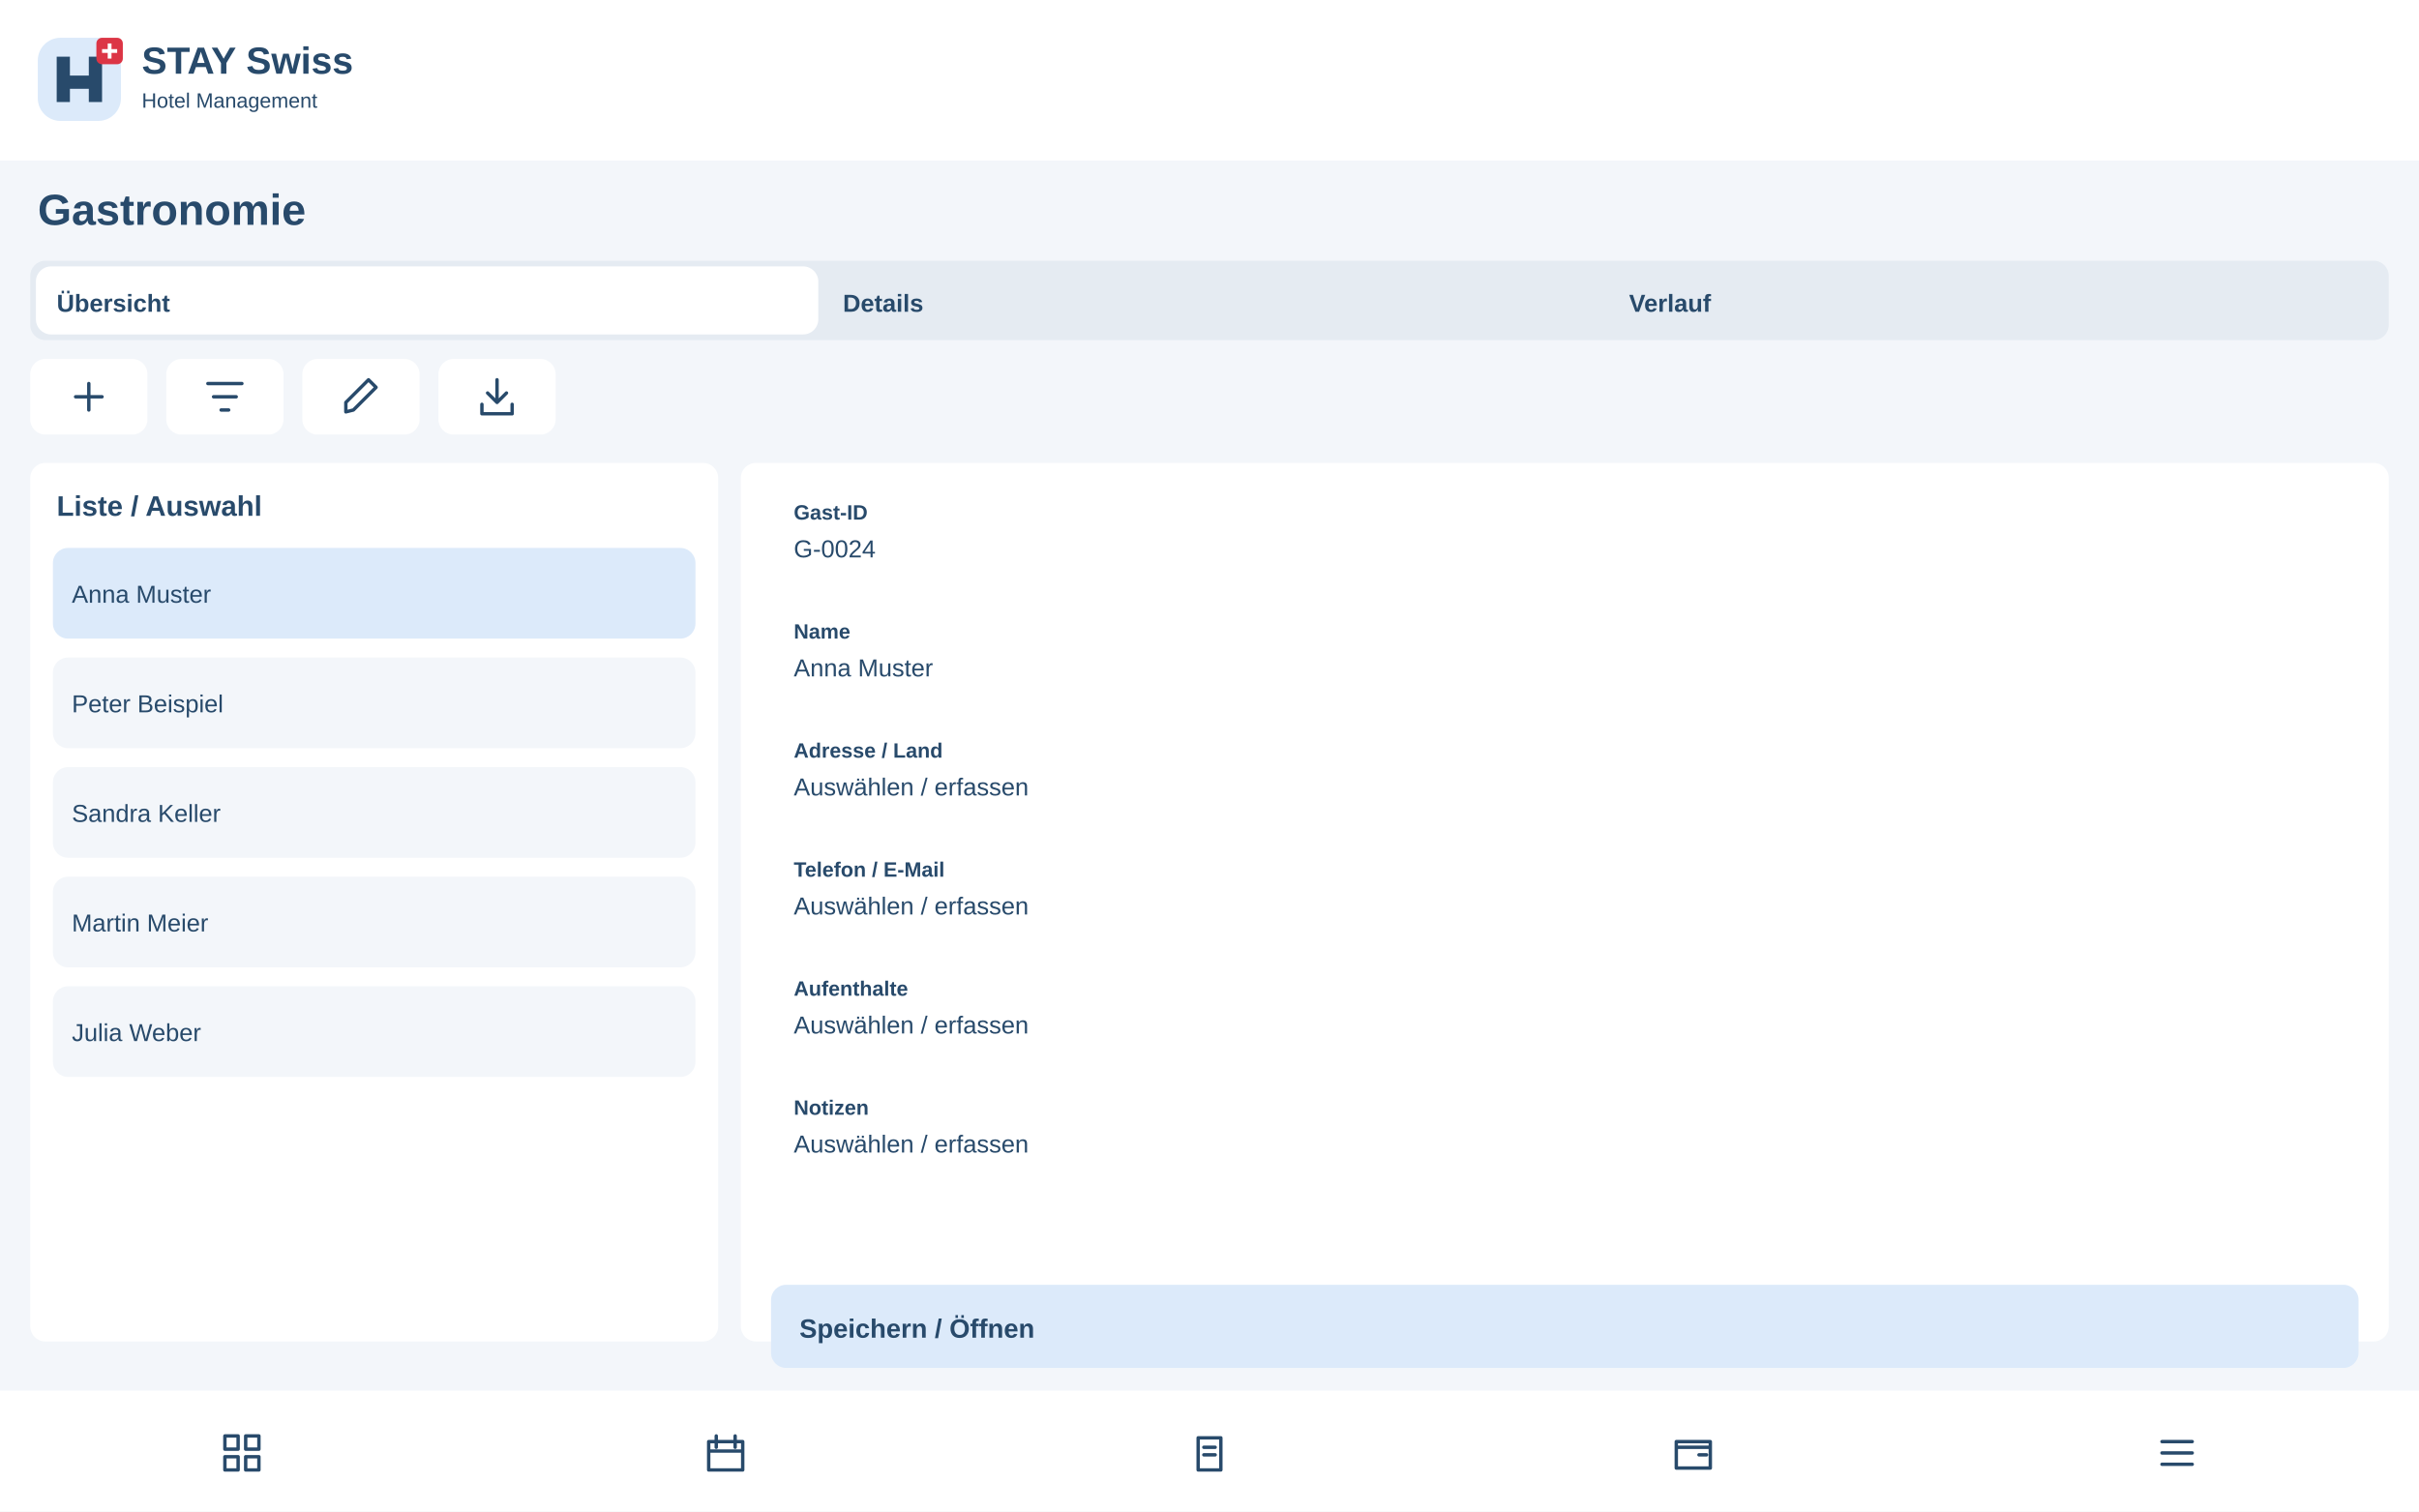
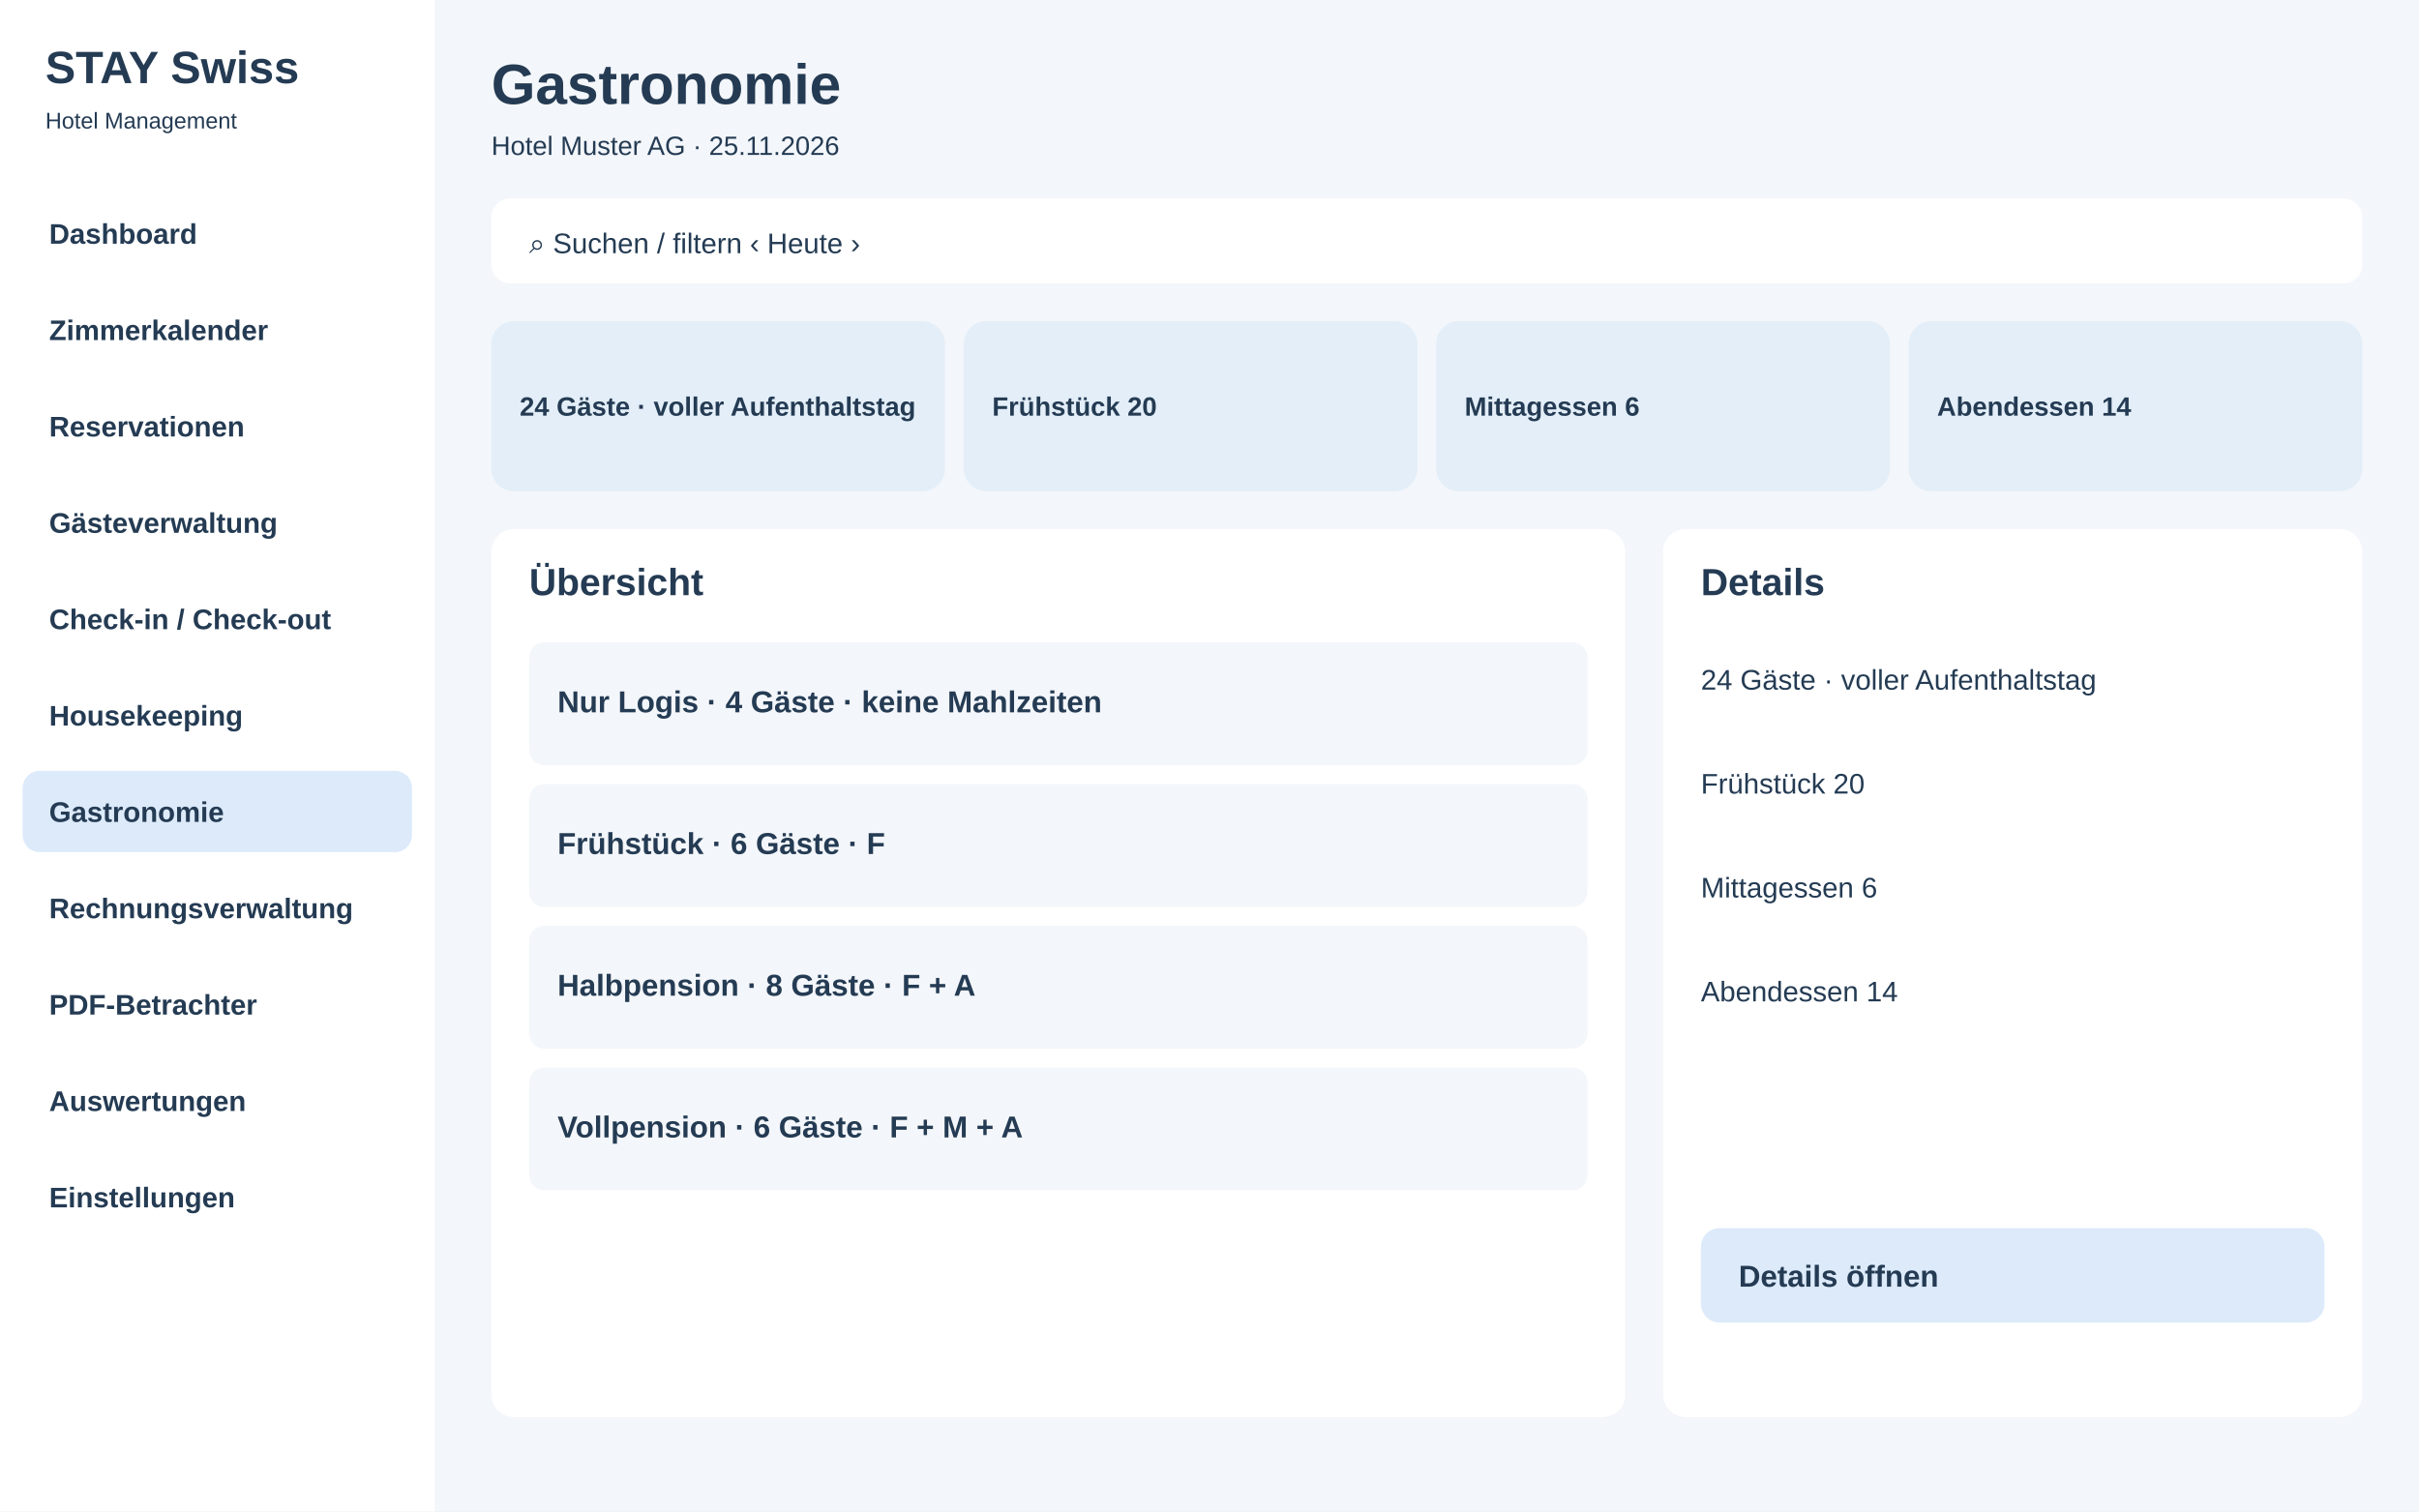
<svg xmlns="http://www.w3.org/2000/svg" width="1280" height="800" viewBox="0 0 1280 800">
-   <rect x="0" y="0" width="1280" height="800" rx="0" fill="#f3f6fa" />
-   <rect x="0" y="0" width="1280" height="85" rx="0" fill="#fff" />
-   <g transform="translate(20 20)">
-     <rect x="0" y="0" width="44" height="44" rx="12" fill="#dceafa" />
-     <path d="M10 34V10H17V20H27V10H34V34H27V27H17V34Z" fill="#284a6b" />
-     <rect x="31" y="0" width="14" height="14" rx="3" fill="#dc3545" />
-     <path d="M38 3v8m-4-4h8" stroke="white" stroke-width="2" />
-   </g>
-   <text x="75" y="39" font-family="Arial,sans-serif" font-size="20" font-weight="700" fill="#284a6b">STAY Swiss</text>
-   <text x="75" y="57" font-family="Arial,sans-serif" font-size="11" font-weight="400" fill="#284a6b">Hotel Management</text>
-   <text x="20" y="119" font-family="Arial,sans-serif" font-size="23" font-weight="700" fill="#284a6b">Gastronomie</text>
-   <rect x="16" y="138" width="1248" height="42" rx="8" fill="#e5ebf2" />
-   <rect x="19" y="141" width="414" height="36" rx="8" fill="#fff" />
-   <text x="30" y="165" font-family="Arial,sans-serif" font-size="13" font-weight="700" fill="#284a6b">Übersicht</text>
-   <text x="446" y="165" font-family="Arial,sans-serif" font-size="13" font-weight="700" fill="#284a6b">Details</text>
-   <text x="862" y="165" font-family="Arial,sans-serif" font-size="13" font-weight="700" fill="#284a6b">Verlauf</text>
-   <g>
-     <rect x="16" y="190" width="62" height="40" rx="8" fill="#fff" />
-     <g transform="translate(35 198)" fill="none" stroke="#284a6b" stroke-width="1.8" stroke-linecap="round" stroke-linejoin="round">
-       <path d="M12 5v14M5 12h14" />
-     </g>
-   </g>
-   <g>
-     <rect x="88" y="190" width="62" height="40" rx="8" fill="#fff" />
-     <g transform="translate(107 198)" fill="none" stroke="#284a6b" stroke-width="1.8" stroke-linecap="round" stroke-linejoin="round">
-       <path d="M3 5h18M6 12h12M10 19h4" />
-     </g>
-   </g>
-   <g>
-     <rect x="160" y="190" width="62" height="40" rx="8" fill="#fff" />
-     <g transform="translate(179 198)" fill="none" stroke="#284a6b" stroke-width="1.8" stroke-linecap="round" stroke-linejoin="round">
-       <path d="M4 20l4-1L20 7l-4-4L4 15z" />
-     </g>
-   </g>
-   <g>
-     <rect x="232" y="190" width="62" height="40" rx="8" fill="#fff" />
-     <g transform="translate(251 198)" fill="none" stroke="#284a6b" stroke-width="1.8" stroke-linecap="round" stroke-linejoin="round">
-       <path d="M12 3v12m-5-5 5 5 5-5M4 16v5h16v-5" />
-     </g>
-   </g>
-   <rect x="16" y="245" width="364" height="465" rx="8" fill="#fff" />
-   <text x="30" y="273" font-family="Arial,sans-serif" font-size="15" font-weight="700" fill="#284a6b">Liste / Auswahl</text>
-   <rect x="28" y="290" width="340" height="48" rx="8" fill="#dceafa" />
-   <text x="38" y="319" font-family="Arial,sans-serif" font-size="13" font-weight="400" fill="#284a6b">Anna Muster</text>
-   <rect x="28" y="348" width="340" height="48" rx="8" fill="#f3f6fa" />
-   <text x="38" y="377" font-family="Arial,sans-serif" font-size="13" font-weight="400" fill="#284a6b">Peter Beispiel</text>
-   <rect x="28" y="406" width="340" height="48" rx="8" fill="#f3f6fa" />
-   <text x="38" y="435" font-family="Arial,sans-serif" font-size="13" font-weight="400" fill="#284a6b">Sandra Keller</text>
-   <rect x="28" y="464" width="340" height="48" rx="8" fill="#f3f6fa" />
-   <text x="38" y="493" font-family="Arial,sans-serif" font-size="13" font-weight="400" fill="#284a6b">Martin Meier</text>
-   <rect x="28" y="522" width="340" height="48" rx="8" fill="#f3f6fa" />
-   <text x="38" y="551" font-family="Arial,sans-serif" font-size="13" font-weight="400" fill="#284a6b">Julia Weber</text>
-   <rect x="392" y="245" width="872" height="465" rx="8" fill="#fff" />
-   <rect x="408" y="255" width="840" height="55" rx="8" fill="#fff" />
-   <text x="420" y="275" font-family="Arial,sans-serif" font-size="11" font-weight="700" fill="#284a6b">Gast-ID</text>
-   <text x="420" y="295" font-family="Arial,sans-serif" font-size="13" font-weight="400" fill="#284a6b">G-0024</text>
-   <rect x="408" y="318" width="840" height="55" rx="8" fill="#fff" />
-   <text x="420" y="338" font-family="Arial,sans-serif" font-size="11" font-weight="700" fill="#284a6b">Name</text>
-   <text x="420" y="358" font-family="Arial,sans-serif" font-size="13" font-weight="400" fill="#284a6b">Anna Muster</text>
-   <rect x="408" y="381" width="840" height="55" rx="8" fill="#fff" />
-   <text x="420" y="401" font-family="Arial,sans-serif" font-size="11" font-weight="700" fill="#284a6b">Adresse / Land</text>
-   <text x="420" y="421" font-family="Arial,sans-serif" font-size="13" font-weight="400" fill="#284a6b">Auswählen / erfassen</text>
-   <rect x="408" y="444" width="840" height="55" rx="8" fill="#fff" />
-   <text x="420" y="464" font-family="Arial,sans-serif" font-size="11" font-weight="700" fill="#284a6b">Telefon / E-Mail</text>
-   <text x="420" y="484" font-family="Arial,sans-serif" font-size="13" font-weight="400" fill="#284a6b">Auswählen / erfassen</text>
-   <rect x="408" y="507" width="840" height="55" rx="8" fill="#fff" />
-   <text x="420" y="527" font-family="Arial,sans-serif" font-size="11" font-weight="700" fill="#284a6b">Aufenthalte</text>
-   <text x="420" y="547" font-family="Arial,sans-serif" font-size="13" font-weight="400" fill="#284a6b">Auswählen / erfassen</text>
-   <rect x="408" y="570" width="840" height="55" rx="8" fill="#fff" />
-   <text x="420" y="590" font-family="Arial,sans-serif" font-size="11" font-weight="700" fill="#284a6b">Notizen</text>
-   <text x="420" y="610" font-family="Arial,sans-serif" font-size="13" font-weight="400" fill="#284a6b">Auswählen / erfassen</text>
-   <rect x="408" y="680" width="840" height="44" rx="8" fill="#dceafa" />
-   <text x="423" y="708" font-family="Arial,sans-serif" font-size="14" font-weight="700" fill="#284a6b">Speichern / Öffnen</text>
-   <rect x="0" y="736" width="1280" height="64" rx="0" fill="#fff" />
-   <g>
-     <g transform="translate(116 757)" fill="none" stroke="#284a6b" stroke-width="1.8" stroke-linecap="round" stroke-linejoin="round">
-       <path d="M3 3h7v7H3zM14 3h7v7h-7zM3 14h7v7H3zM14 14h7v7h-7z" />
-     </g>
-   </g>
-   <g>
-     <g transform="translate(372 757)" fill="none" stroke="#284a6b" stroke-width="1.8" stroke-linecap="round" stroke-linejoin="round">
-       <path d="M3 6h18v15H3zM7 3v6M17 3v6M3 11h18" />
-     </g>
-   </g>
-   <g>
-     <g transform="translate(628 757)" fill="none" stroke="#284a6b" stroke-width="1.8" stroke-linecap="round" stroke-linejoin="round">
-       <path d="M6 4h12v17H6zM9 9h6M9 13h6" />
-     </g>
-   </g>
-   <g>
-     <g transform="translate(884 757)" fill="none" stroke="#284a6b" stroke-width="1.8" stroke-linecap="round" stroke-linejoin="round">
-       <path d="M3 6h18v14H3zM3 9h18M15 13h4" />
-     </g>
-   </g>
-   <g>
-     <g transform="translate(1140 757)" fill="none" stroke="#284a6b" stroke-width="1.8" stroke-linecap="round" stroke-linejoin="round">
-       <path d="M4 6h16M4 12h16M4 18h16" />
-     </g>
-   </g>
+   <rect x="0" y="0" width="1280" height="800" fill="#f3f6fa" rx="0" />
+   <rect x="0" y="0" width="230" height="800" fill="#fff" rx="0" />
+   <text x="24" y="44" font-family="Arial,sans-serif" font-size="24" font-weight="700" fill="#243b53">STAY Swiss</text>
+   <text x="24" y="68" font-family="Arial,sans-serif" font-size="12" font-weight="400" fill="#243b53">Hotel Management</text>
+   <rect x="12" y="102" width="206" height="43" fill="#fff" rx="9" />
+   <text x="26" y="129" font-family="Arial,sans-serif" font-size="15" font-weight="600" fill="#243b53">Dashboard</text>
+   <rect x="12" y="153" width="206" height="43" fill="#fff" rx="9" />
+   <text x="26" y="180" font-family="Arial,sans-serif" font-size="15" font-weight="600" fill="#243b53">Zimmerkalender</text>
+   <rect x="12" y="204" width="206" height="43" fill="#fff" rx="9" />
+   <text x="26" y="231" font-family="Arial,sans-serif" font-size="15" font-weight="600" fill="#243b53">Reservationen</text>
+   <rect x="12" y="255" width="206" height="43" fill="#fff" rx="9" />
+   <text x="26" y="282" font-family="Arial,sans-serif" font-size="15" font-weight="600" fill="#243b53">Gästeverwaltung</text>
+   <rect x="12" y="306" width="206" height="43" fill="#fff" rx="9" />
+   <text x="26" y="333" font-family="Arial,sans-serif" font-size="15" font-weight="600" fill="#243b53">Check-in / Check-out</text>
+   <rect x="12" y="357" width="206" height="43" fill="#fff" rx="9" />
+   <text x="26" y="384" font-family="Arial,sans-serif" font-size="15" font-weight="600" fill="#243b53">Housekeeping</text>
+   <rect x="12" y="408" width="206" height="43" fill="#dceafa" rx="9" />
+   <text x="26" y="435" font-family="Arial,sans-serif" font-size="15" font-weight="600" fill="#243b53">Gastronomie</text>
+   <rect x="12" y="459" width="206" height="43" fill="#fff" rx="9" />
+   <text x="26" y="486" font-family="Arial,sans-serif" font-size="15" font-weight="600" fill="#243b53">Rechnungsverwaltung</text>
+   <rect x="12" y="510" width="206" height="43" fill="#fff" rx="9" />
+   <text x="26" y="537" font-family="Arial,sans-serif" font-size="15" font-weight="600" fill="#243b53">PDF-Betrachter</text>
+   <rect x="12" y="561" width="206" height="43" fill="#fff" rx="9" />
+   <text x="26" y="588" font-family="Arial,sans-serif" font-size="15" font-weight="600" fill="#243b53">Auswertungen</text>
+   <rect x="12" y="612" width="206" height="43" fill="#fff" rx="9" />
+   <text x="26" y="639" font-family="Arial,sans-serif" font-size="15" font-weight="600" fill="#243b53">Einstellungen</text>
+   <text x="260" y="55" font-family="Arial,sans-serif" font-size="30" font-weight="700" fill="#243b53">Gastronomie</text>
+   <text x="260" y="82" font-family="Arial,sans-serif" font-size="14" font-weight="400" fill="#243b53">Hotel Muster AG · 25.11.2026</text>
+   <rect x="260" y="105" width="990" height="45" fill="#fff" rx="10" />
+   <text x="280" y="134" font-family="Arial,sans-serif" font-size="15" font-weight="400" fill="#243b53">⌕  Suchen / filtern                                      ‹  Heute  ›</text>
+   <rect x="260" y="170" width="240" height="90" fill="#e3eef8" rx="12" />
+   <text x="275" y="220" font-family="Arial,sans-serif" font-size="14" font-weight="700" fill="#243b53">24 Gäste · voller Aufenthaltstag</text>
+   <rect x="510" y="170" width="240" height="90" fill="#e3eef8" rx="12" />
+   <text x="525" y="220" font-family="Arial,sans-serif" font-size="14" font-weight="700" fill="#243b53">Frühstück 20</text>
+   <rect x="760" y="170" width="240" height="90" fill="#e3eef8" rx="12" />
+   <text x="775" y="220" font-family="Arial,sans-serif" font-size="14" font-weight="700" fill="#243b53">Mittagessen 6</text>
+   <rect x="1010" y="170" width="240" height="90" fill="#e3eef8" rx="12" />
+   <text x="1025" y="220" font-family="Arial,sans-serif" font-size="14" font-weight="700" fill="#243b53">Abendessen 14</text>
+   <rect x="260" y="280" width="600" height="470" fill="#fff" rx="12" />
+   <rect x="880" y="280" width="370" height="470" fill="#fff" rx="12" />
+   <text x="280" y="315" font-family="Arial,sans-serif" font-size="20" font-weight="700" fill="#243b53">Übersicht</text>
+   <text x="900" y="315" font-family="Arial,sans-serif" font-size="20" font-weight="700" fill="#243b53">Details</text>
+   <rect x="280" y="340" width="560" height="65" fill="#f3f6fa" rx="8" />
+   <text x="295" y="377" font-family="Arial,sans-serif" font-size="16" font-weight="600" fill="#243b53">Nur Logis · 4 Gäste · keine Mahlzeiten</text>
+   <rect x="280" y="415" width="560" height="65" fill="#f3f6fa" rx="8" />
+   <text x="295" y="452" font-family="Arial,sans-serif" font-size="16" font-weight="600" fill="#243b53">Frühstück · 6 Gäste · F</text>
+   <rect x="280" y="490" width="560" height="65" fill="#f3f6fa" rx="8" />
+   <text x="295" y="527" font-family="Arial,sans-serif" font-size="16" font-weight="600" fill="#243b53">Halbpension · 8 Gäste · F + A</text>
+   <rect x="280" y="565" width="560" height="65" fill="#f3f6fa" rx="8" />
+   <text x="295" y="602" font-family="Arial,sans-serif" font-size="16" font-weight="600" fill="#243b53">Vollpension · 6 Gäste · F + M + A</text>
+   <text x="900" y="365" font-family="Arial,sans-serif" font-size="15" font-weight="400" fill="#243b53">24 Gäste · voller Aufenthaltstag</text>
+   <text x="900" y="420" font-family="Arial,sans-serif" font-size="15" font-weight="400" fill="#243b53">Frühstück 20</text>
+   <text x="900" y="475" font-family="Arial,sans-serif" font-size="15" font-weight="400" fill="#243b53">Mittagessen 6</text>
+   <text x="900" y="530" font-family="Arial,sans-serif" font-size="15" font-weight="400" fill="#243b53">Abendessen 14</text>
+   <rect x="900" y="650" width="330" height="50" fill="#dceafa" rx="10" />
+   <text x="920" y="681" font-family="Arial,sans-serif" font-size="16" font-weight="700" fill="#243b53">Details öffnen</text>
</svg>
